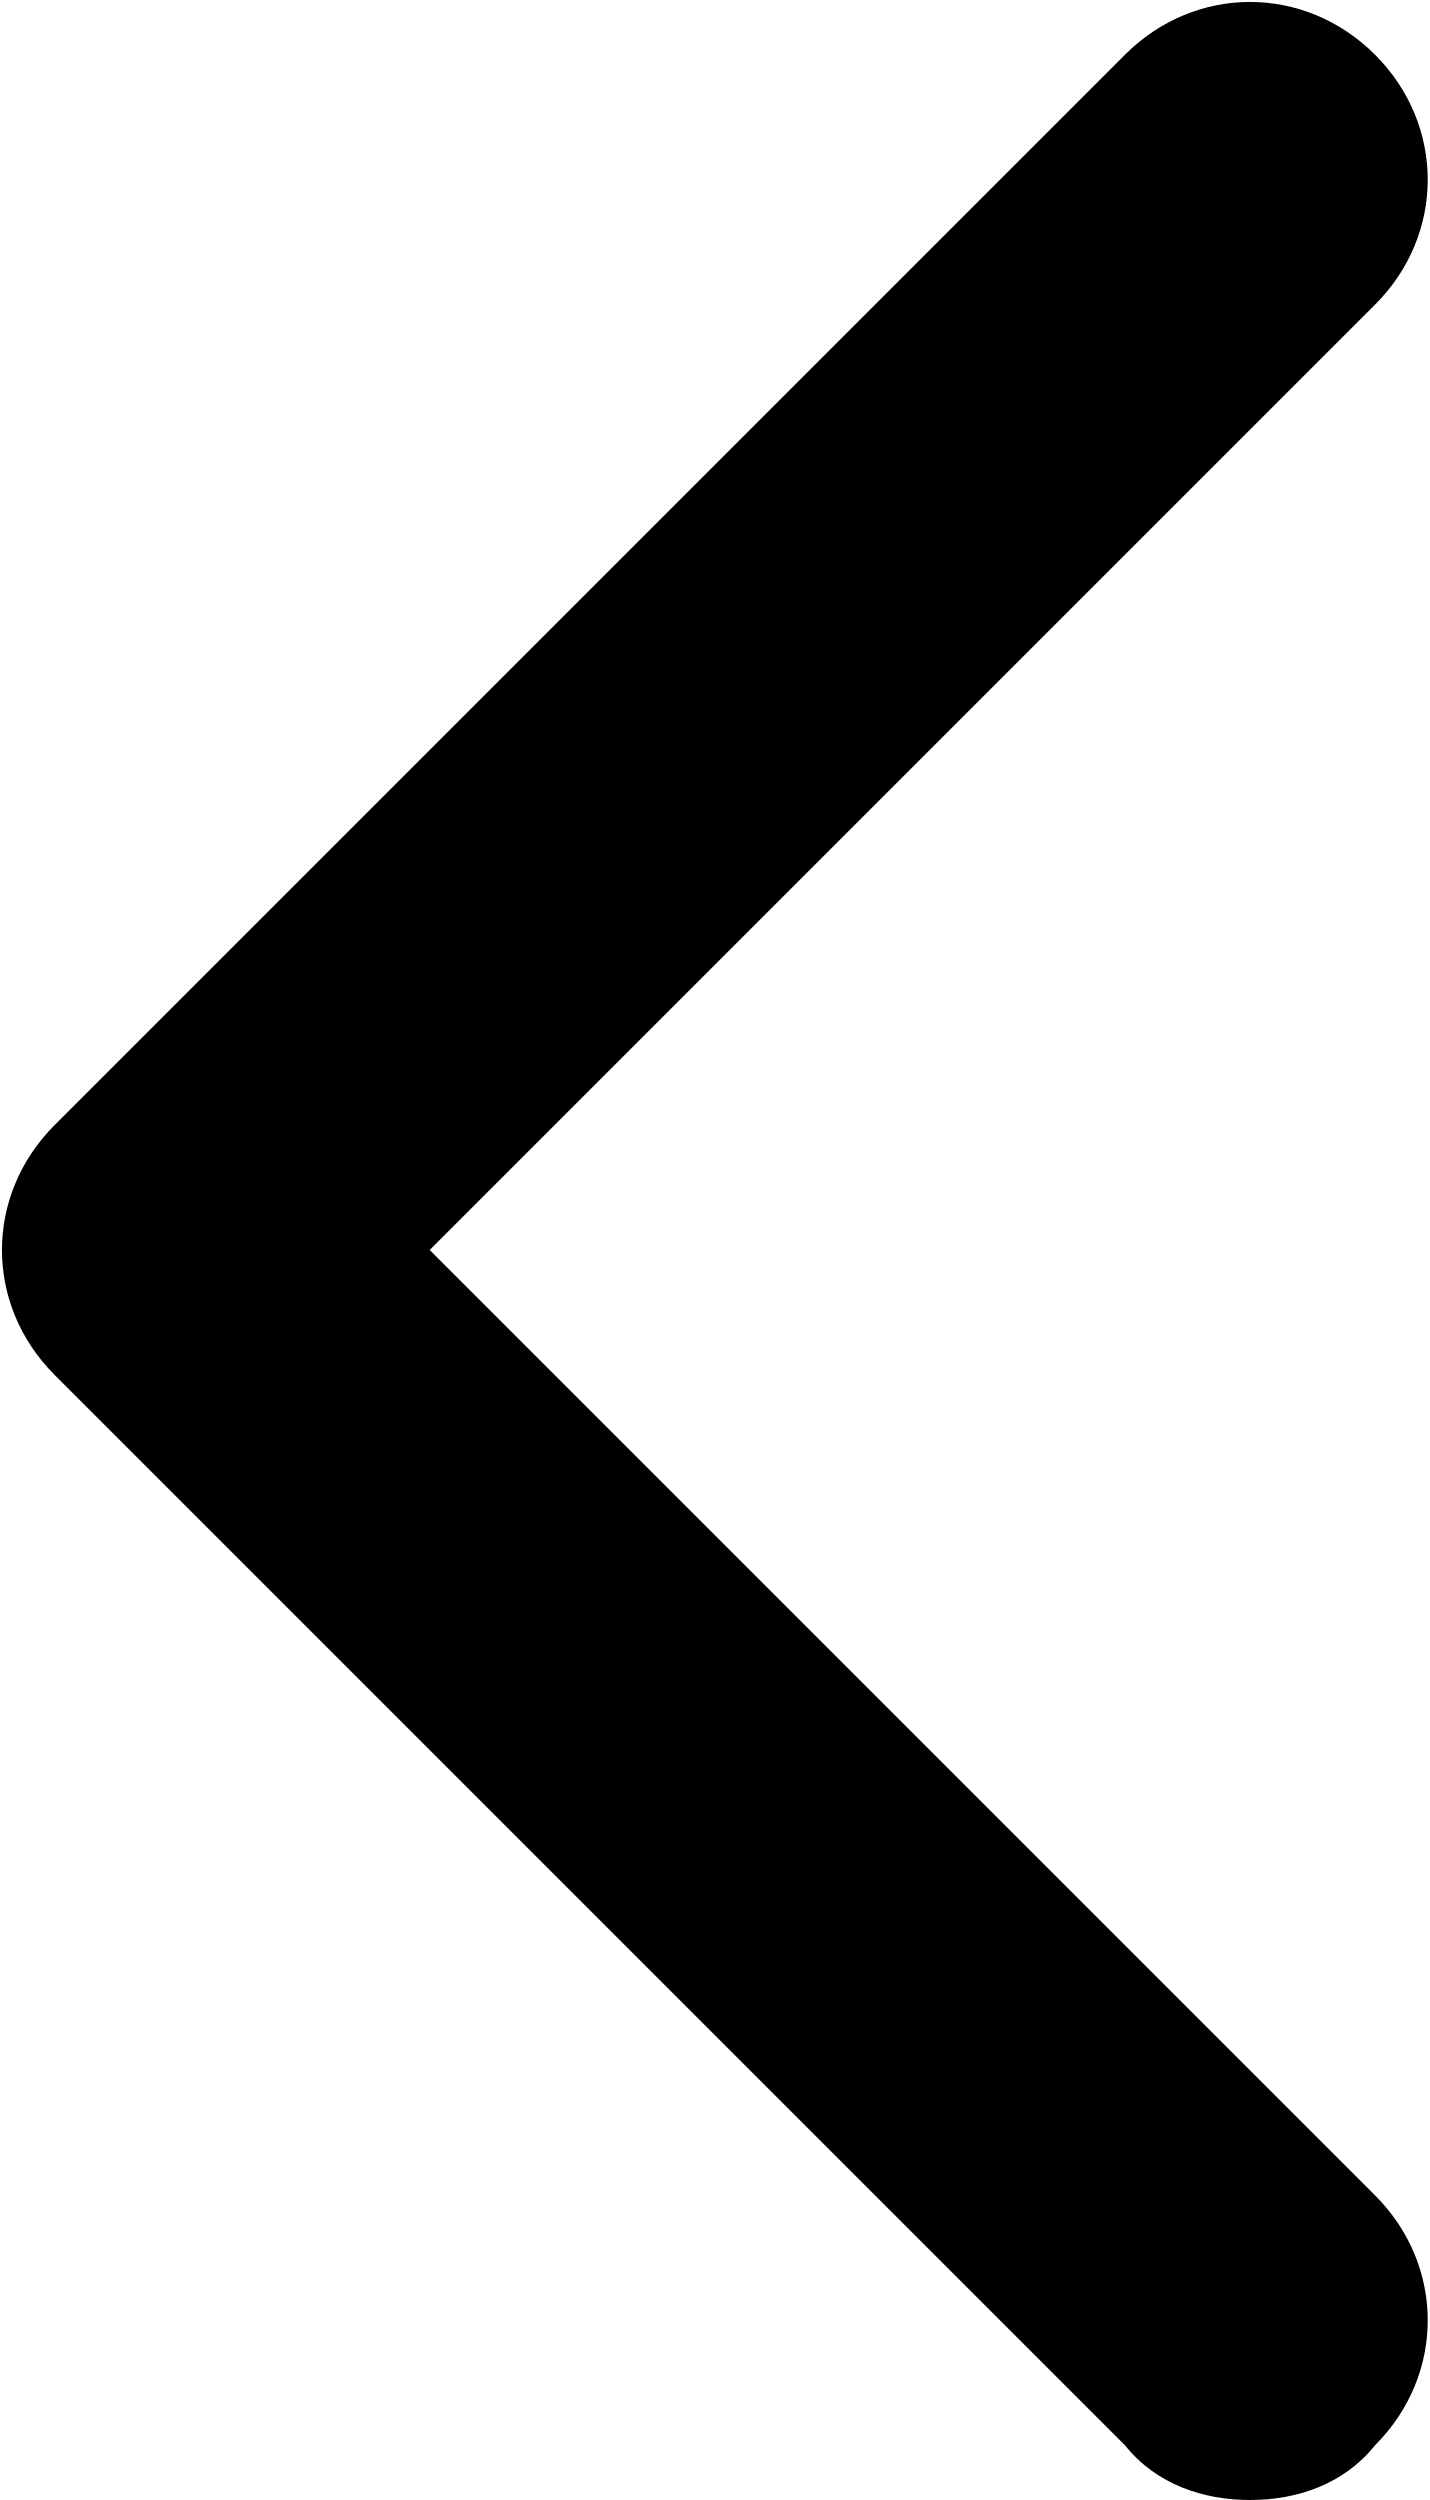
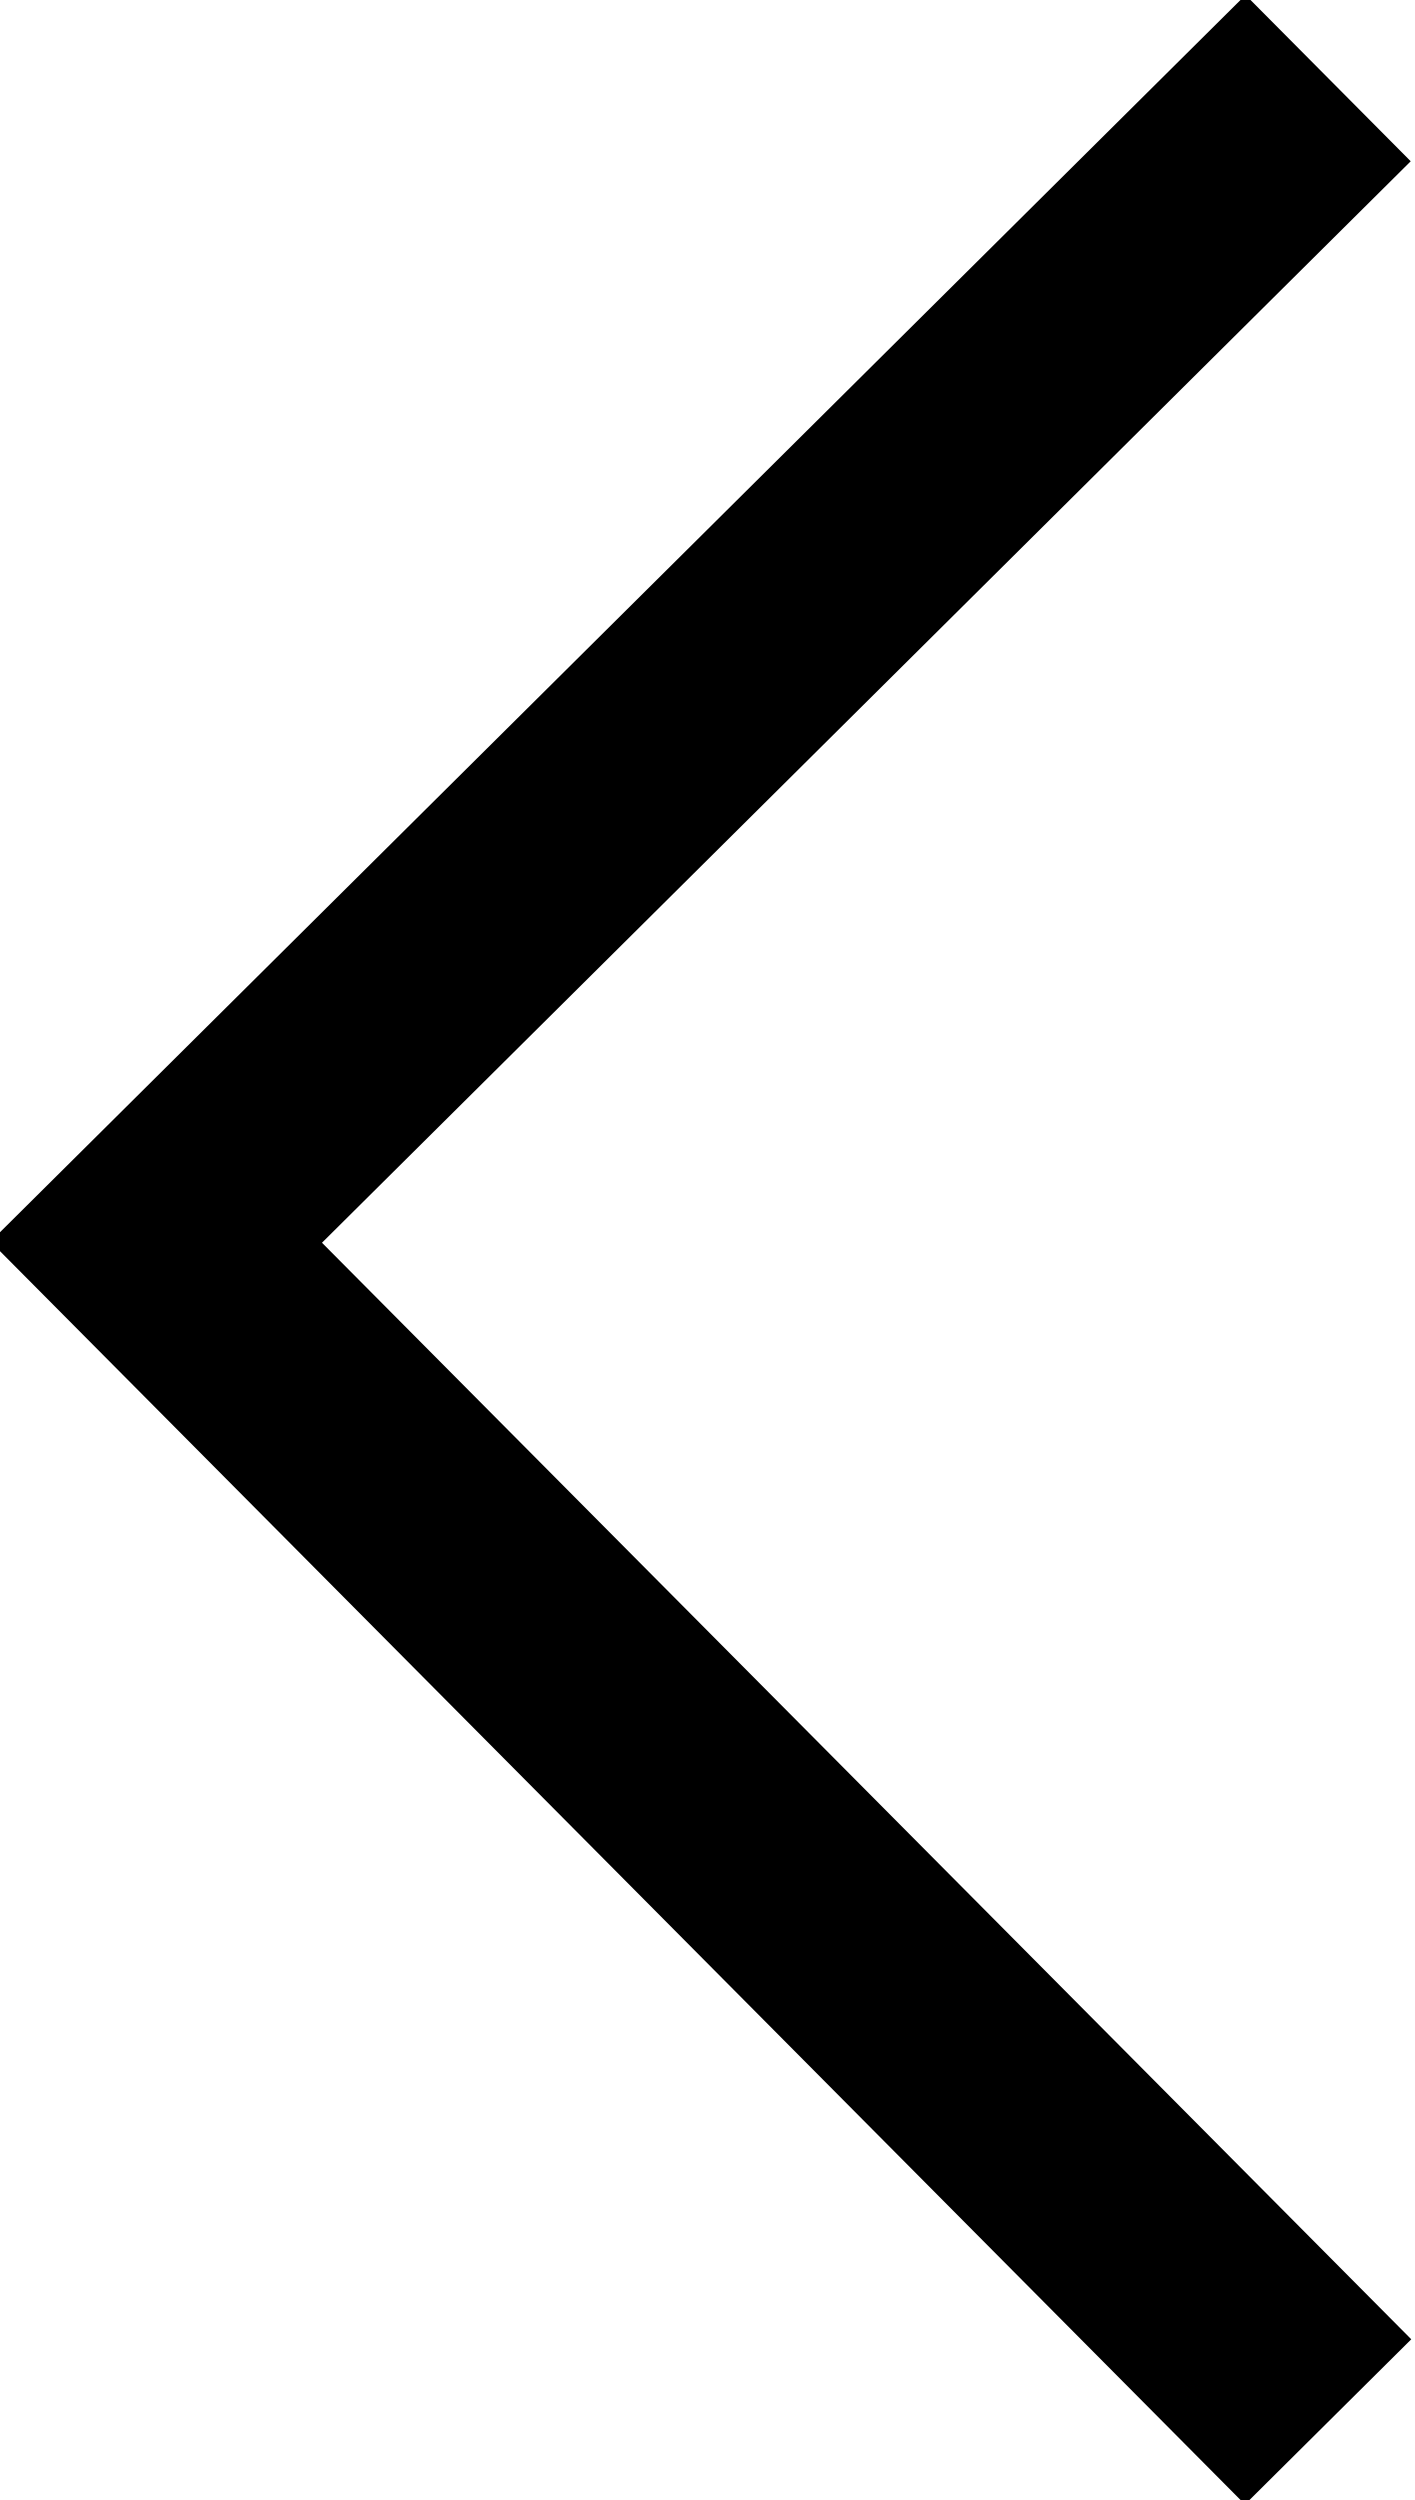
- <svg xmlns="http://www.w3.org/2000/svg" viewBox="0 0 18.3 32">
-   <path d="M16,32c-0.6,0-1.2-0.2-1.6-0.7L0.7,17.6c-0.9-0.9-0.9-2.3,0-3.2L14.4,0.7c0.9-0.9,2.3-0.9,3.2,0s0.9,2.3,0,3.2L5.5,16l12.1,12.1c0.9,0.9,0.9,2.3,0,3.2C17.2,31.8,16.6,32,16,32z" />
+ <svg xmlns="http://www.w3.org/2000/svg" viewBox="0 0 18.1 32">
+   <polyline points="17,1 2,15.9 17,31" fill="none" stroke="black" stroke-width="3" />
</svg>
